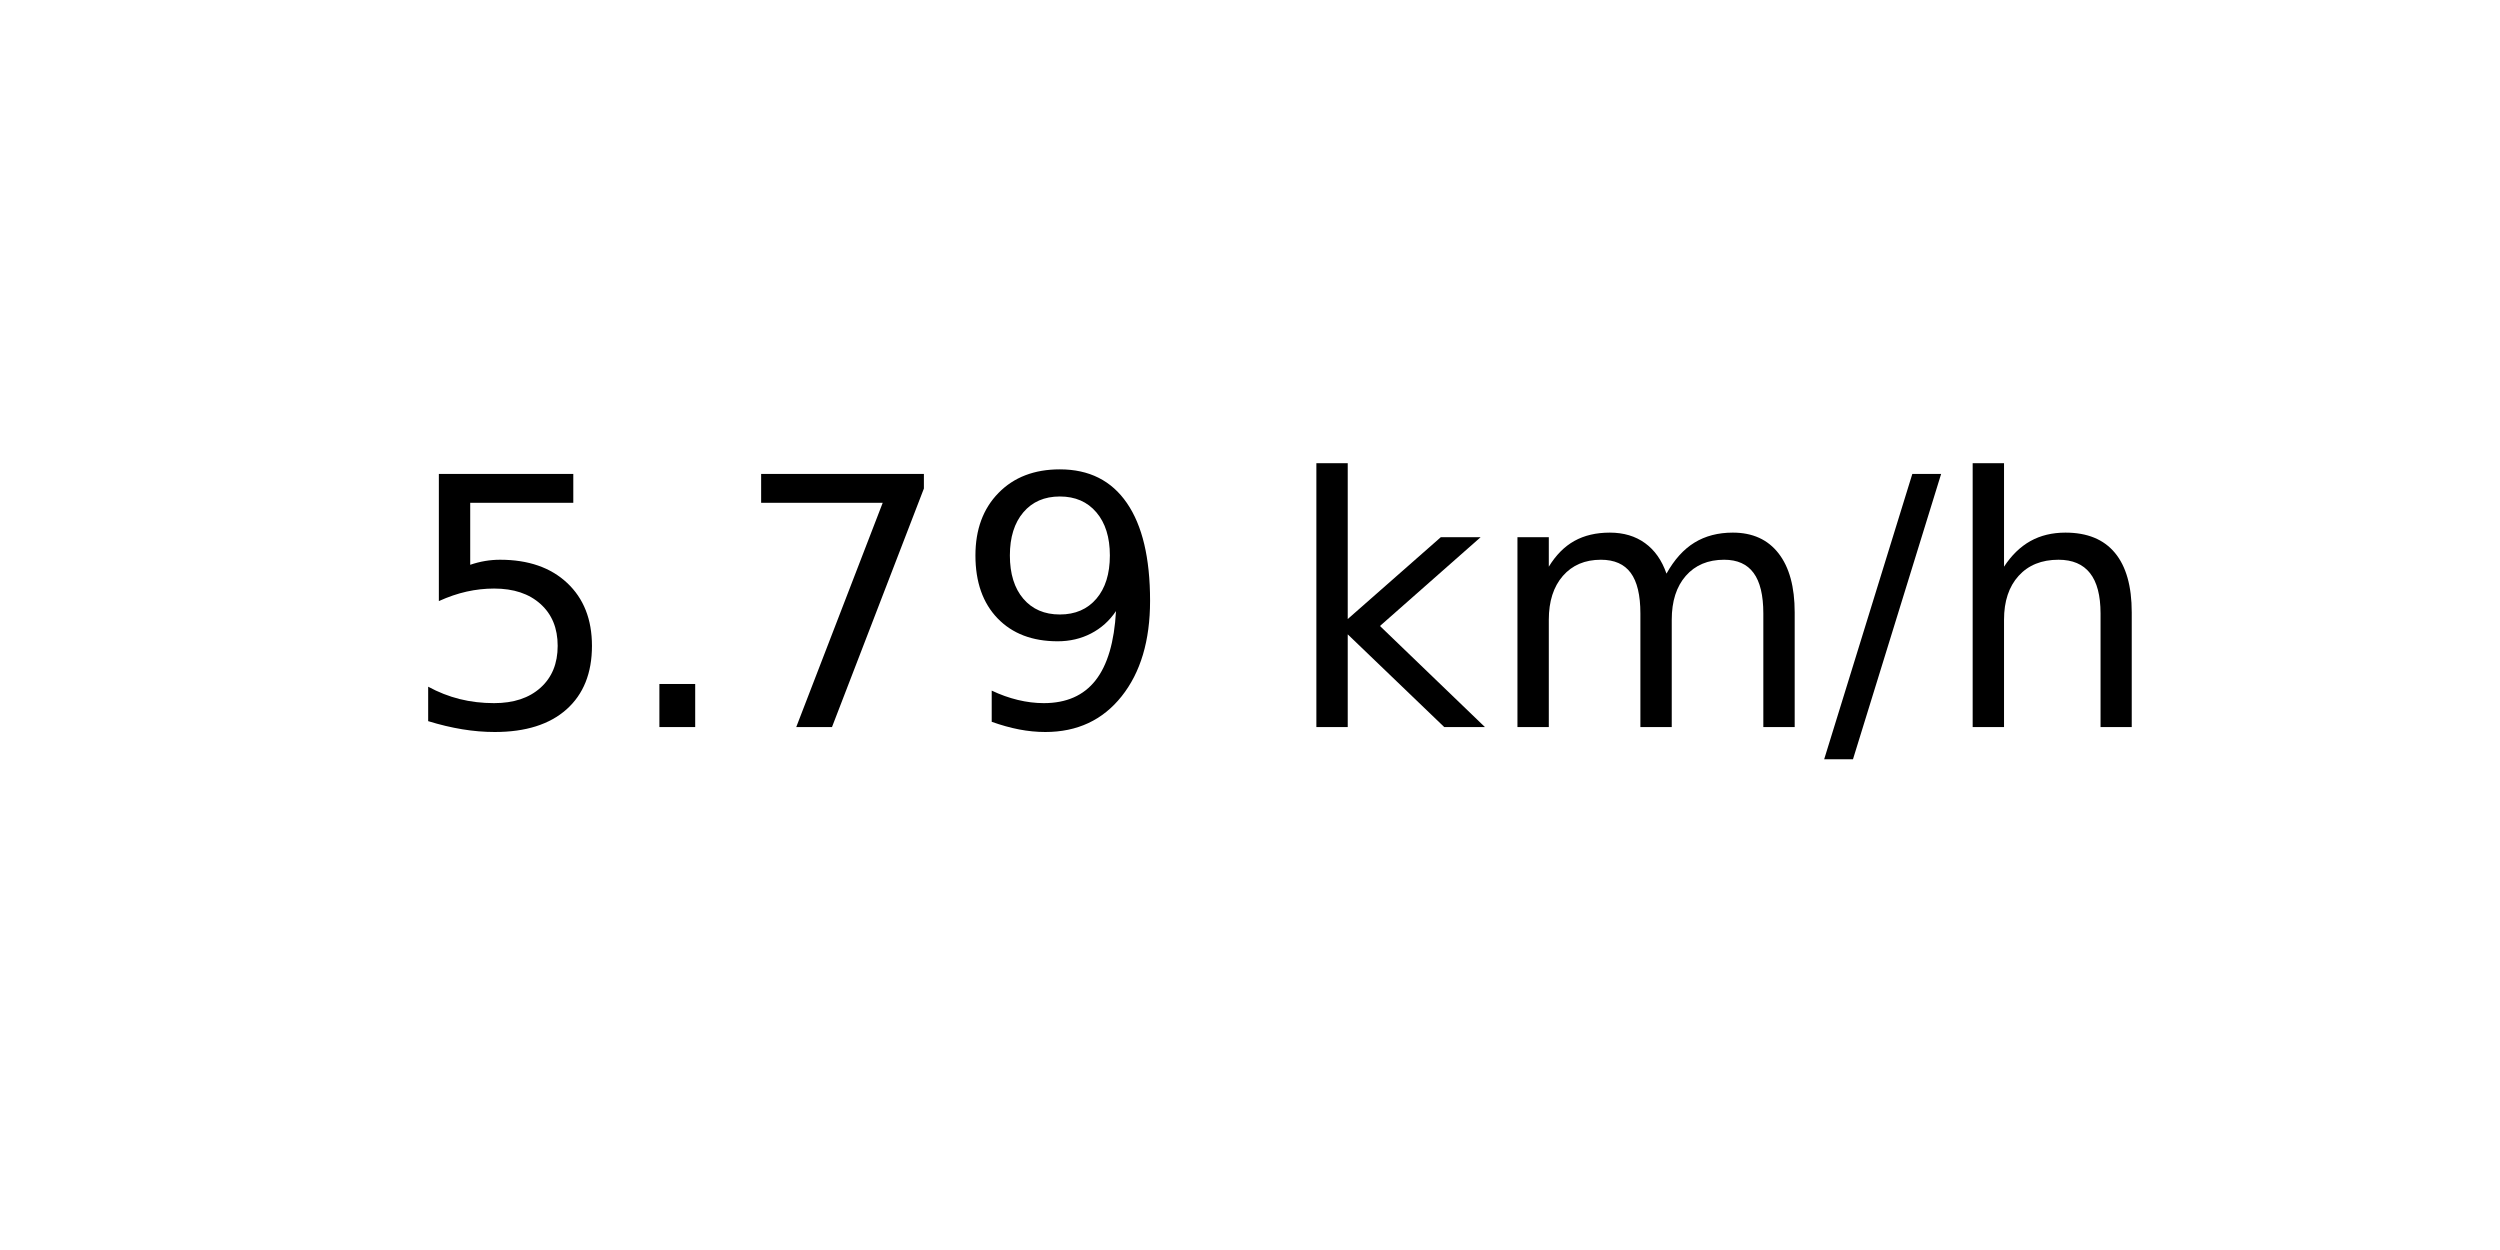
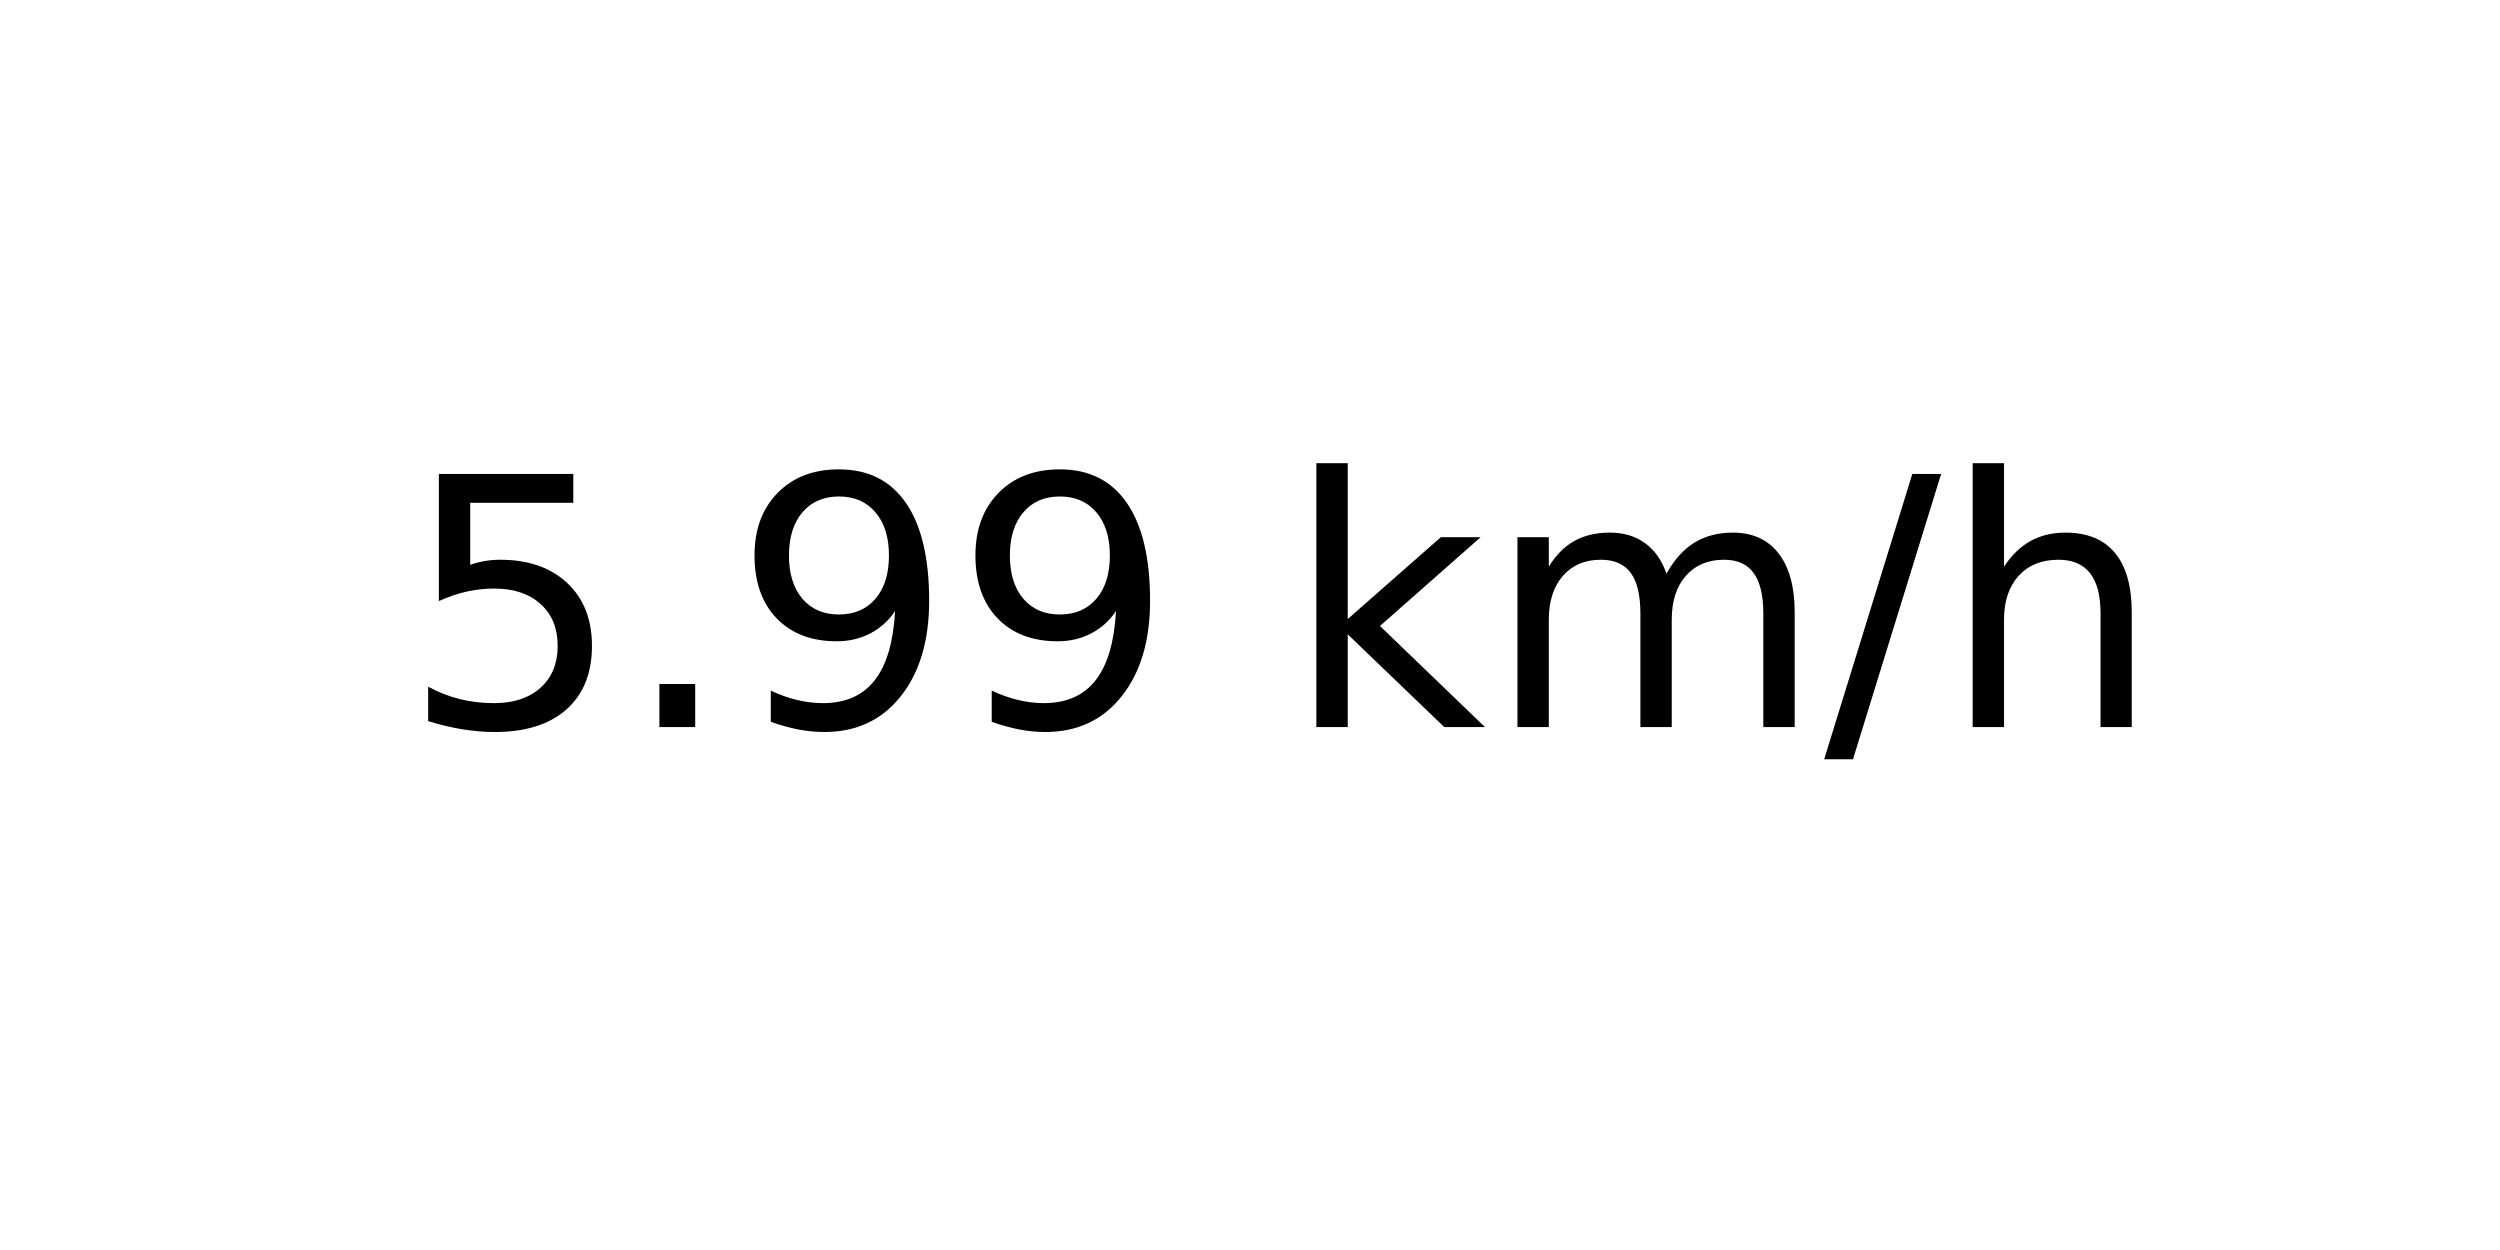
<svg xmlns="http://www.w3.org/2000/svg" xmlns:xlink="http://www.w3.org/1999/xlink" width="72pt" height="36pt" viewBox="0 0 72 36" version="1.1">
  <defs>
    <style type="text/css">*{stroke-linejoin: round; stroke-linecap: butt}</style>
  </defs>
  <g id="figure_1">
    <g id="axes_1">
      <g id="text_1">
        <g transform="translate(11.55937 20.93937) scale(0.1 -0.1)">
          <defs>
            <path id="DejaVuSans-35" d="M 691 4666  L 3169 4666  L 3169 4134  L 1269 4134  L 1269 2991  Q 1406 3038 1543 3061  Q 1681 3084 1819 3084  Q 2600 3084 3056 2656  Q 3513 2228 3513 1497  Q 3513 744 3044 326  Q 2575 -91 1722 -91  Q 1428 -91 1123 -41  Q 819 9 494 109  L 494 744  Q 775 591 1075 516  Q 1375 441 1709 441  Q 2250 441 2565 725  Q 2881 1009 2881 1497  Q 2881 1984 2565 2268  Q 2250 2553 1709 2553  Q 1456 2553 1204 2497  Q 953 2441 691 2322  L 691 4666  z " transform="scale(0.015625)" />
            <path id="DejaVuSans-2e" d="M 684 794  L 1344 794  L 1344 0  L 684 0  L 684 794  z " transform="scale(0.015625)" />
-             <path id="DejaVuSans-37" d="M 525 4666  L 3525 4666  L 3525 4397  L 1831 0  L 1172 0  L 2766 4134  L 525 4134  L 525 4666  z " transform="scale(0.015625)" />
            <path id="DejaVuSans-39" d="M 703 97  L 703 672  Q 941 559 1184 500  Q 1428 441 1663 441  Q 2288 441 2617 861  Q 2947 1281 2994 2138  Q 2813 1869 2534 1725  Q 2256 1581 1919 1581  Q 1219 1581 811 2004  Q 403 2428 403 3163  Q 403 3881 828 4315  Q 1253 4750 1959 4750  Q 2769 4750 3195 4129  Q 3622 3509 3622 2328  Q 3622 1225 3098 567  Q 2575 -91 1691 -91  Q 1453 -91 1209 -44  Q 966 3 703 97  z M 1959 2075  Q 2384 2075 2632 2365  Q 2881 2656 2881 3163  Q 2881 3666 2632 3958  Q 2384 4250 1959 4250  Q 1534 4250 1286 3958  Q 1038 3666 1038 3163  Q 1038 2656 1286 2365  Q 1534 2075 1959 2075  z " transform="scale(0.015625)" />
            <path id="DejaVuSans-20" transform="scale(0.015625)" />
            <path id="DejaVuSans-6b" d="M 581 4863  L 1159 4863  L 1159 1991  L 2875 3500  L 3609 3500  L 1753 1863  L 3688 0  L 2938 0  L 1159 1709  L 1159 0  L 581 0  L 581 4863  z " transform="scale(0.015625)" />
            <path id="DejaVuSans-6d" d="M 3328 2828  Q 3544 3216 3844 3400  Q 4144 3584 4550 3584  Q 5097 3584 5394 3201  Q 5691 2819 5691 2113  L 5691 0  L 5113 0  L 5113 2094  Q 5113 2597 4934 2840  Q 4756 3084 4391 3084  Q 3944 3084 3684 2787  Q 3425 2491 3425 1978  L 3425 0  L 2847 0  L 2847 2094  Q 2847 2600 2669 2842  Q 2491 3084 2119 3084  Q 1678 3084 1418 2786  Q 1159 2488 1159 1978  L 1159 0  L 581 0  L 581 3500  L 1159 3500  L 1159 2956  Q 1356 3278 1631 3431  Q 1906 3584 2284 3584  Q 2666 3584 2933 3390  Q 3200 3197 3328 2828  z " transform="scale(0.015625)" />
            <path id="DejaVuSans-2f" d="M 1625 4666  L 2156 4666  L 531 -594  L 0 -594  L 1625 4666  z " transform="scale(0.015625)" />
            <path id="DejaVuSans-68" d="M 3513 2113  L 3513 0  L 2938 0  L 2938 2094  Q 2938 2591 2744 2837  Q 2550 3084 2163 3084  Q 1697 3084 1428 2787  Q 1159 2491 1159 1978  L 1159 0  L 581 0  L 581 4863  L 1159 4863  L 1159 2956  Q 1366 3272 1645 3428  Q 1925 3584 2291 3584  Q 2894 3584 3203 3211  Q 3513 2838 3513 2113  z " transform="scale(0.015625)" />
          </defs>
          <use xlink:href="#DejaVuSans-35" />
          <use xlink:href="#DejaVuSans-2e" x="63.623" />
-           <use xlink:href="#DejaVuSans-37" x="95.41" />
+           <use xlink:href="#DejaVuSans-39" x="95.41" />
          <use xlink:href="#DejaVuSans-39" x="159.033" />
          <use xlink:href="#DejaVuSans-20" x="222.656" />
          <use xlink:href="#DejaVuSans-6b" x="254.443" />
          <use xlink:href="#DejaVuSans-6d" x="312.354" />
          <use xlink:href="#DejaVuSans-2f" x="409.766" />
          <use xlink:href="#DejaVuSans-68" x="443.457" />
        </g>
      </g>
    </g>
  </g>
</svg>
